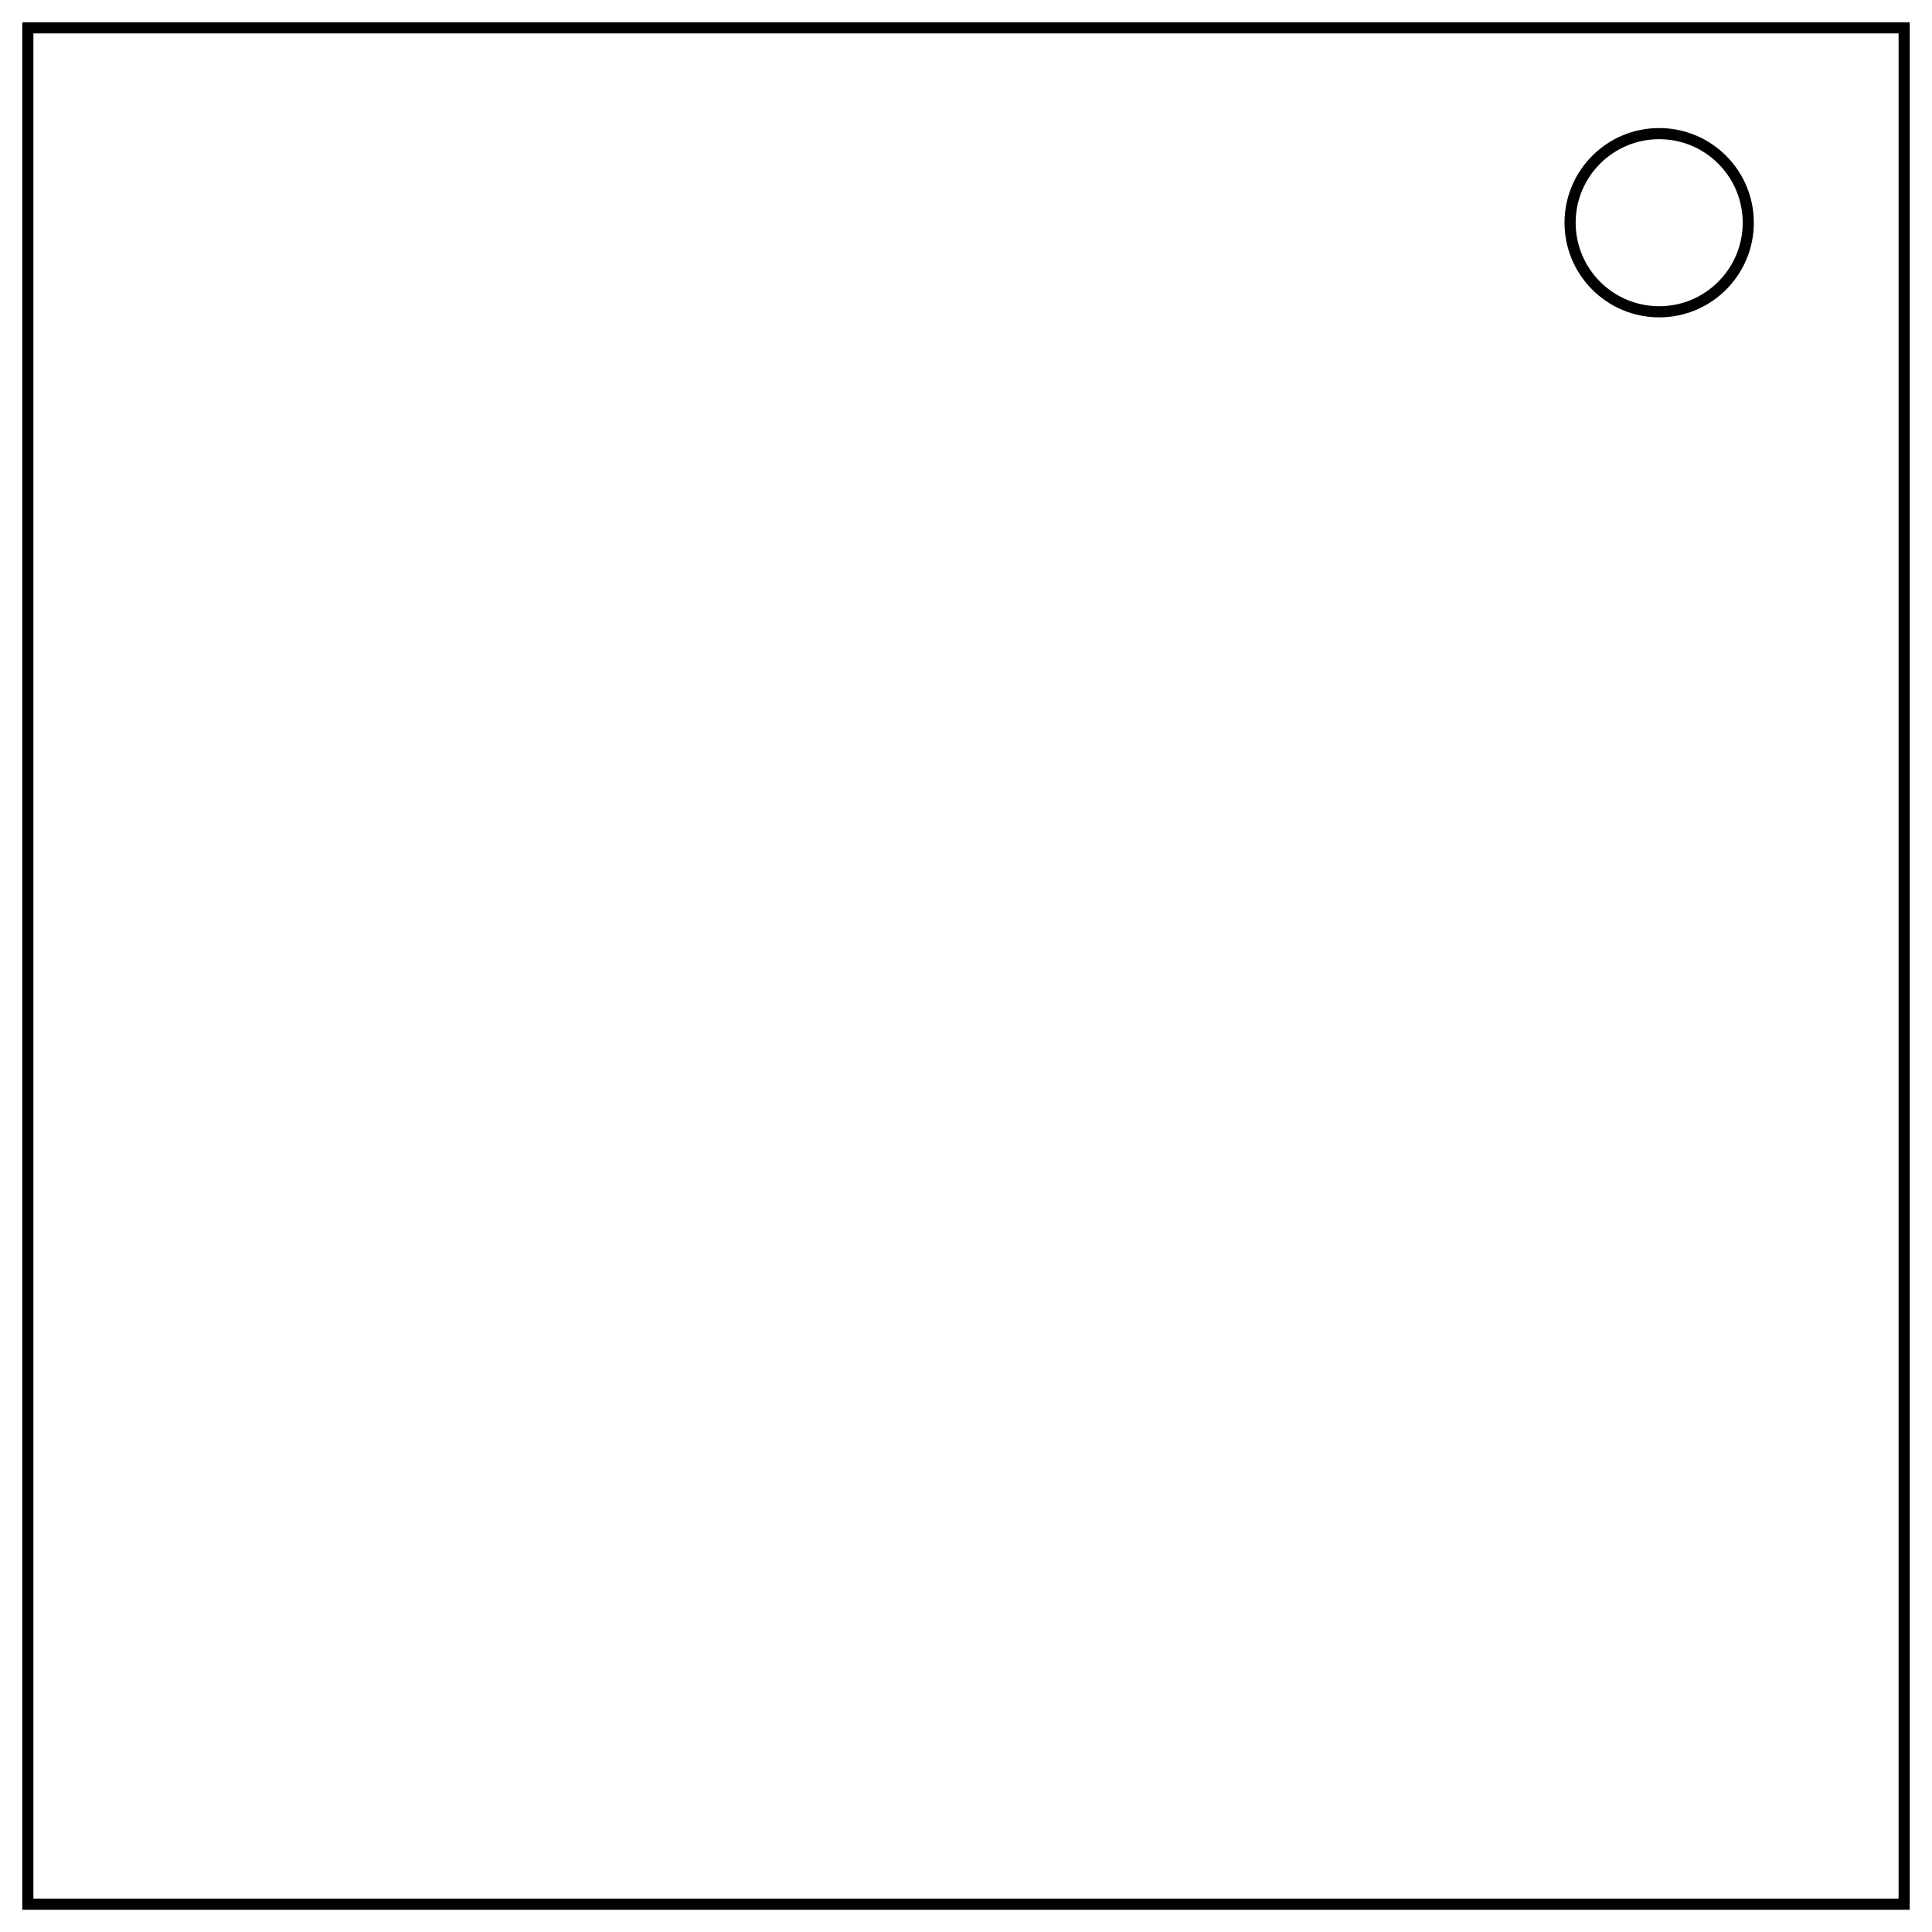
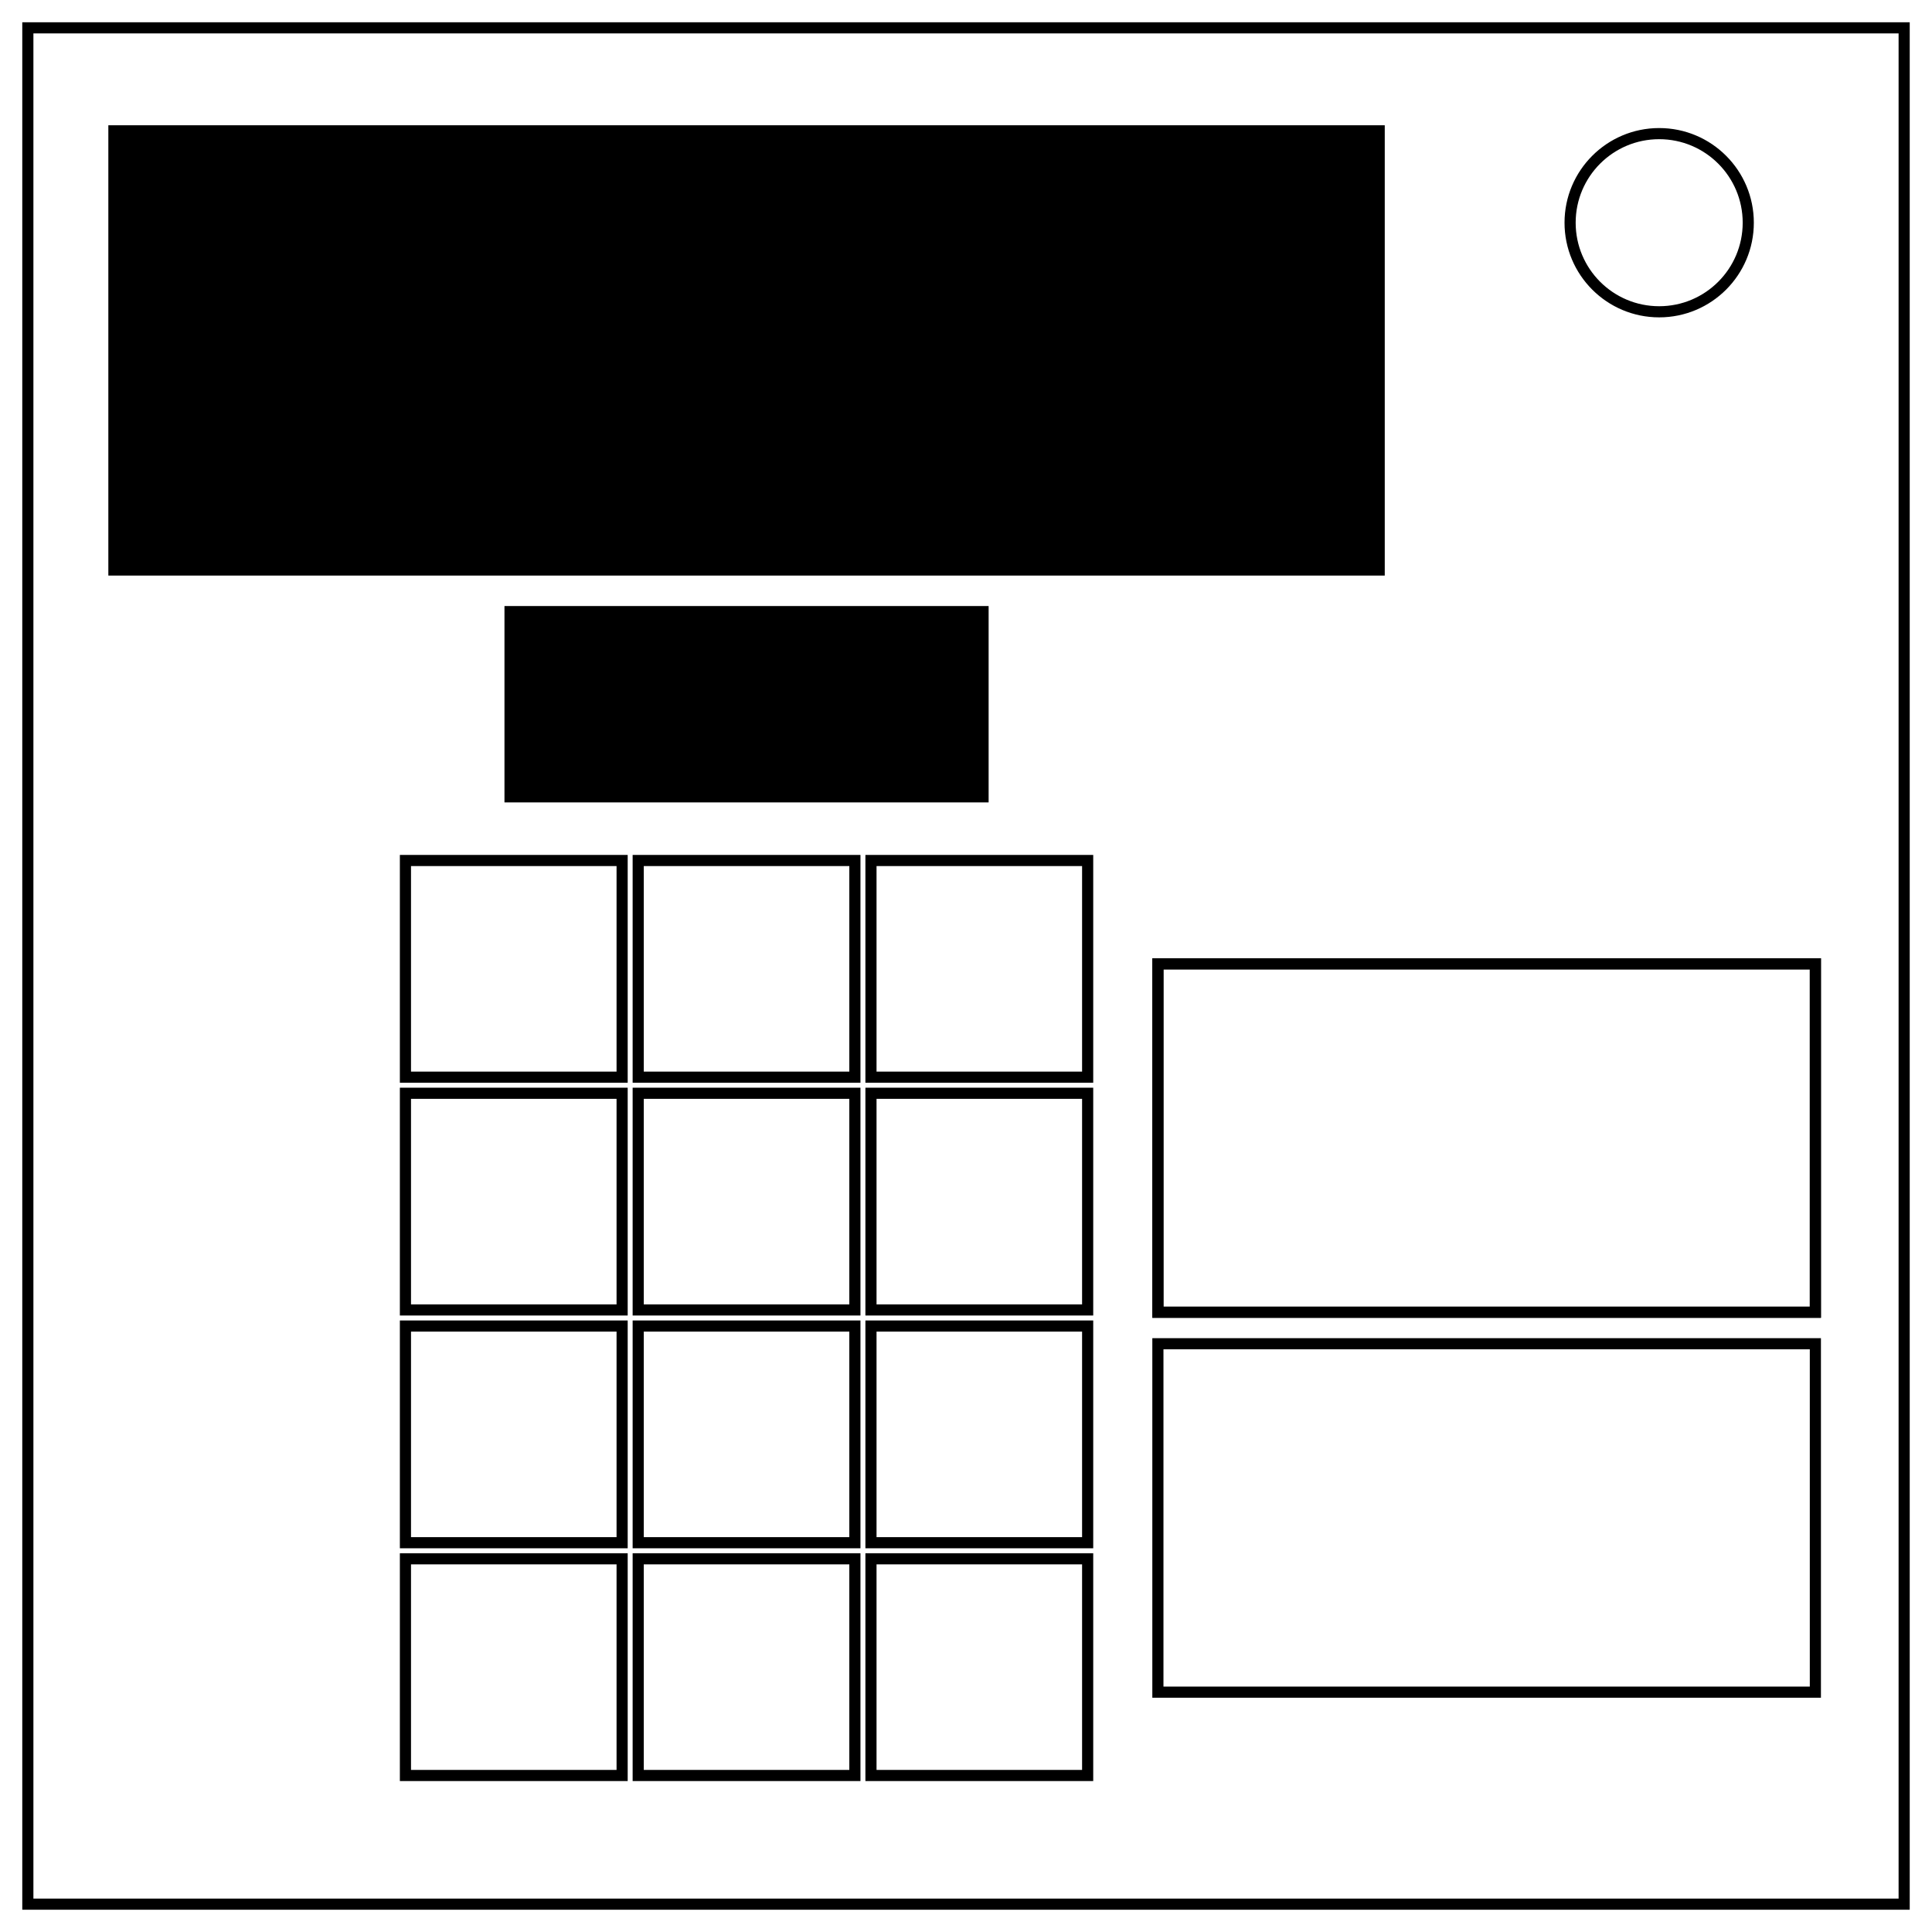
- <svg xmlns="http://www.w3.org/2000/svg" fill="none" stroke="#000" stroke-width="2" viewBox="0 0 347 347">
-   <rect width="337" height="337" x="5" y="5" />
-   <circle cx="298" cy="40" r="16" />
+ <svg xmlns="http://www.w3.org/2000/svg" fill="none" stroke="#000" stroke-width="2" viewBox="0 0 347 347" version="1.1" id="svg1" xml:space="preserve">
+   <defs id="defs1" />
+   <rect width="337" height="337" x="5" y="5" id="rect1" />
+   <circle cx="298" cy="40" r="16" id="circle1" />
+   <rect style="fill:#000000;stroke:none;fill-opacity:1" id="rect2" width="229.252" height="80.877" x="19.459" y="22.499" />
+   <rect style="fill:#000000;fill-opacity:1;stroke:none;stroke-width:0.813" id="rect3" width="86.957" height="35.269" x="90.606" y="108.849" />
+   <rect style="fill:none;fill-opacity:1;stroke:#000000;stroke-opacity:1" id="rect4" width="38.918" height="38.918" x="72.819" y="154.551" />
+   <rect style="fill:none;fill-opacity:1;stroke:#000000;stroke-opacity:1" id="rect6" width="38.918" height="38.918" x="156.432" y="154.551" />
+   <rect style="fill:none;fill-opacity:1;stroke:#000000;stroke-opacity:1" id="rect7" width="38.918" height="38.918" x="114.626" y="154.551" />
+   <rect style="fill:none;fill-opacity:1;stroke:#000000;stroke-opacity:1" id="rect10" width="38.918" height="38.918" x="72.819" y="196.358" />
+   <rect style="fill:none;fill-opacity:1;stroke:#000000;stroke-opacity:1" id="rect11" width="38.918" height="38.918" x="156.432" y="196.358" />
+   <rect style="fill:none;fill-opacity:1;stroke:#000000;stroke-opacity:1" id="rect12" width="38.918" height="38.918" x="114.626" y="196.358" />
+   <rect style="fill:none;fill-opacity:1;stroke:#000000;stroke-opacity:1" id="rect13" width="38.918" height="38.918" x="72.819" y="238.165" />
+   <rect style="fill:none;fill-opacity:1;stroke:#000000;stroke-opacity:1" id="rect14" width="38.918" height="38.918" x="156.432" y="238.165" />
+   <rect style="fill:none;fill-opacity:1;stroke:#000000;stroke-opacity:1" id="rect15" width="38.918" height="38.918" x="114.626" y="238.165" />
+   <rect style="fill:none;fill-opacity:1;stroke:#000000;stroke-opacity:1" id="rect16" width="38.918" height="38.918" x="72.819" y="279.972" />
+   <rect style="fill:none;fill-opacity:1;stroke:#000000;stroke-opacity:1" id="rect17" width="38.918" height="38.918" x="156.432" y="279.972" />
+   <rect style="fill:none;fill-opacity:1;stroke:#000000;stroke-opacity:1" id="rect18" width="38.918" height="38.918" x="114.626" y="279.972" />
+   <rect style="fill:none;fill-opacity:1;stroke:#000000;stroke-opacity:1" id="rect19" width="118.087" height="62.579" x="207.965" y="173.109" />
+   <rect style="fill:none;fill-opacity:1;stroke:#000000;stroke-opacity:1" id="rect20" width="118.087" height="62.579" x="207.965" y="173.109" />
+   <rect style="fill:none;fill-opacity:1;stroke:#000000;stroke-opacity:1" id="rect21" width="118.087" height="62.579" x="207.965" y="241.345" />
</svg>
